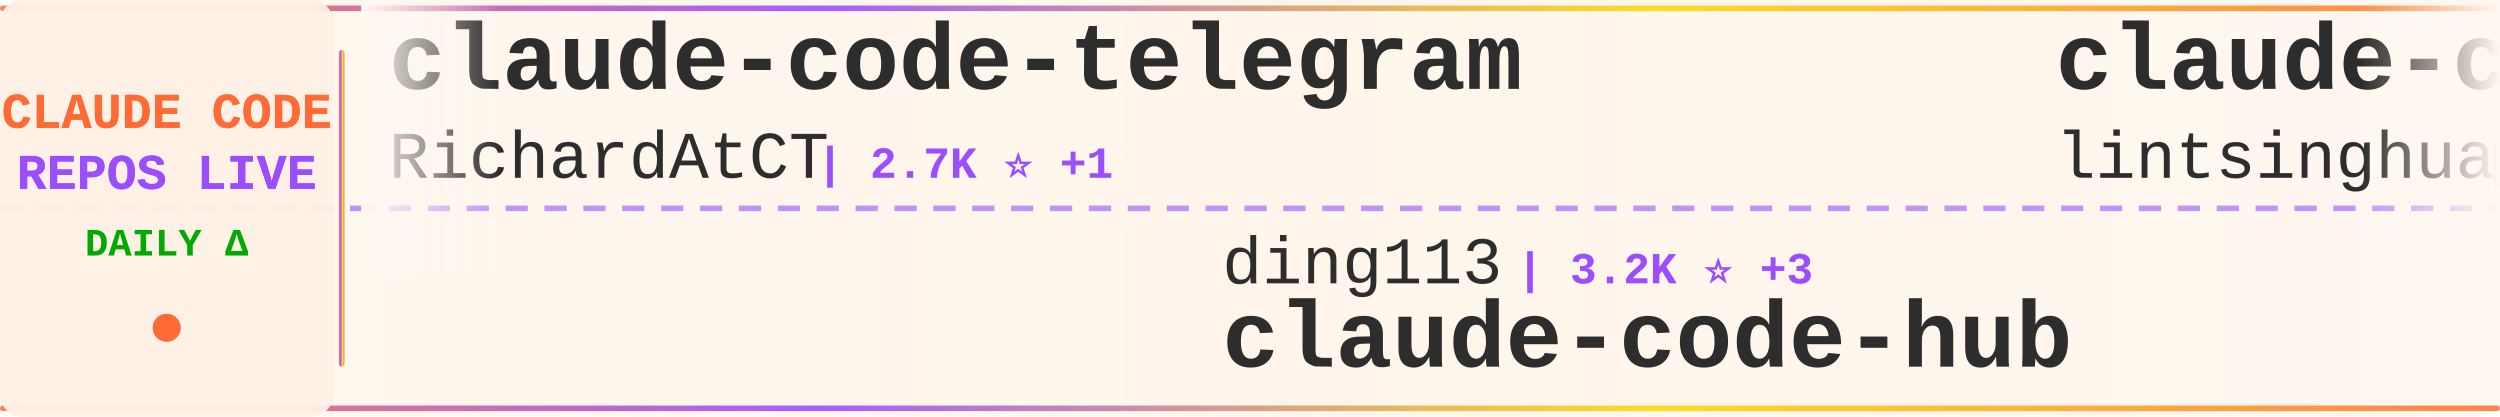
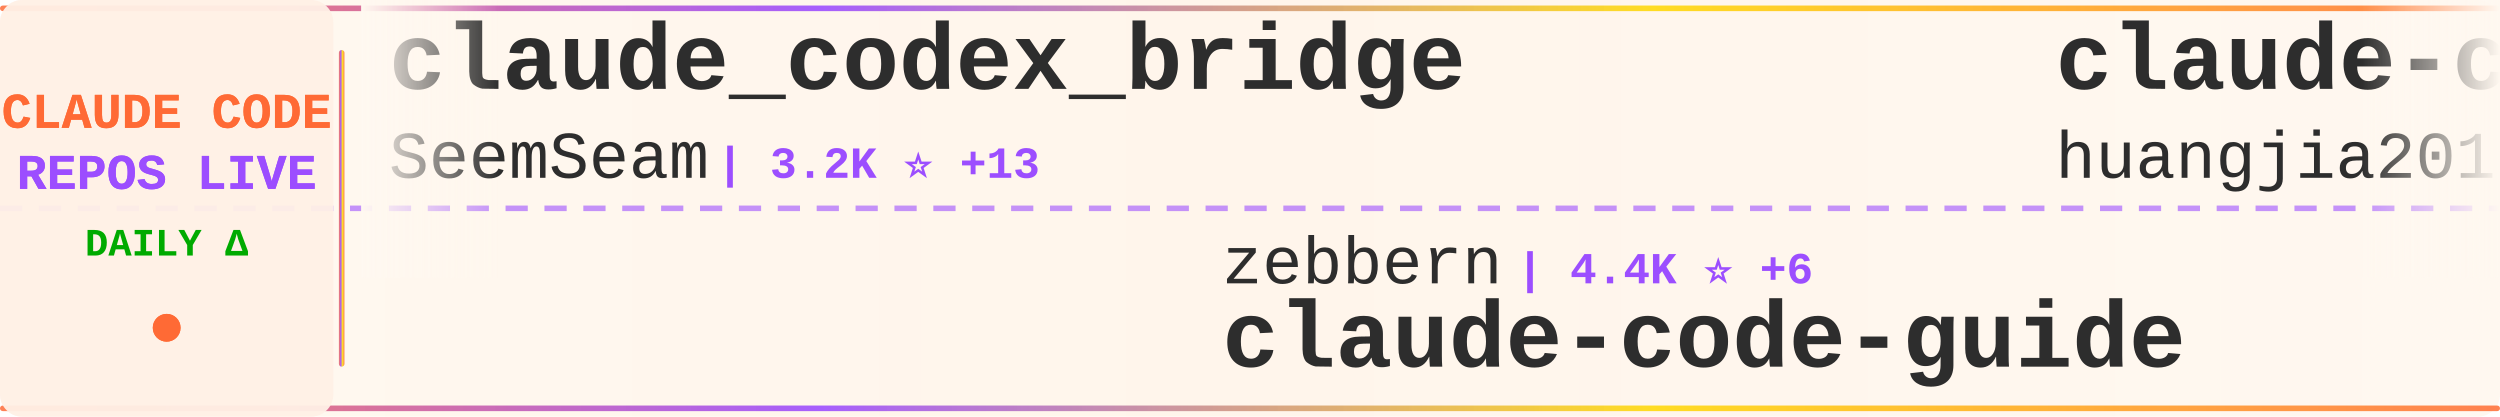
<svg xmlns="http://www.w3.org/2000/svg" width="900" height="150">
  <defs>
    <linearGradient id="tickerBg" x1="0%" y1="0%" x2="100%" y2="0%">
      <stop offset="0%" style="stop-color:#fff8f0;stop-opacity:0.98" />
      <stop offset="50%" style="stop-color:#fff5eb;stop-opacity:1" />
      <stop offset="100%" style="stop-color:#fff8f0;stop-opacity:0.98" />
    </linearGradient>
    <linearGradient id="borderGrad" x1="0%" y1="0%" x2="100%" y2="0%">
      <stop offset="0%" style="stop-color:#FF6B35;stop-opacity:0.85">
        <animate attributeName="stop-opacity" values="0.85;1;0.85" dur="2s" repeatCount="indefinite" />
      </stop>
      <stop offset="33%" style="stop-color:#9C4EFF;stop-opacity:0.9">
        <animate attributeName="stop-opacity" values="0.9;1;0.9" dur="2.2s" repeatCount="indefinite" />
      </stop>
      <stop offset="66%" style="stop-color:#FFD700;stop-opacity:0.85">
        <animate attributeName="stop-opacity" values="0.85;1;0.85" dur="1.8s" repeatCount="indefinite" />
      </stop>
      <stop offset="100%" style="stop-color:#FF6B35;stop-opacity:0.85">
        <animate attributeName="stop-opacity" values="0.85;1;0.85" dur="2s" repeatCount="indefinite" />
      </stop>
    </linearGradient>
    <filter id="textGlow">
      <feGaussianBlur stdDeviation="0.15" result="coloredBlur" />
      <feMerge>
        <feMergeNode in="coloredBlur" />
        <feMergeNode in="SourceGraphic" />
      </feMerge>
    </filter>
    <filter id="metricGlow">
      <feGaussianBlur stdDeviation="0.2" result="coloredBlur" />
      <feMerge>
        <feMergeNode in="coloredBlur" />
        <feMergeNode in="SourceGraphic" />
      </feMerge>
    </filter>
    <linearGradient id="leftFade" x1="0%" y1="0%" x2="100%" y2="0%">
      <stop offset="0%" style="stop-color:#fff8f0;stop-opacity:1" />
      <stop offset="100%" style="stop-color:#fff8f0;stop-opacity:0" />
    </linearGradient>
    <linearGradient id="rightFade" x1="0%" y1="0%" x2="100%" y2="0%">
      <stop offset="0%" style="stop-color:#fff8f0;stop-opacity:0" />
      <stop offset="100%" style="stop-color:#fff8f0;stop-opacity:1" />
    </linearGradient>
  </defs>
  <rect width="900" height="150" fill="url(#tickerBg)" rx="8" />
  <rect x="0" y="2" width="900" height="2" fill="url(#borderGrad)" rx="1" />
  <rect x="0" y="146" width="900" height="2" fill="url(#borderGrad)" rx="1" />
  <line x1="0" y1="75" x2="900" y2="75" stroke="#9C4EFF" stroke-width="2" stroke-dasharray="8 6" opacity="0.6" />
  <rect x="0" y="0" width="120" height="150" fill="#fff0e6" opacity="0.95" rx="8" />
  <text x="60" y="46" font-family="'Courier New', monospace" font-size="18" font-weight="bold" fill="#FF6B35" text-anchor="middle" filter="url(#textGlow)">
    CLAUDE CODE
  </text>
  <text x="60" y="68" font-family="'Courier New', monospace" font-size="18" font-weight="bold" fill="#9C4EFF" text-anchor="middle" filter="url(#textGlow)">
    REPOS LIVE
  </text>
  <text x="60" y="92" font-family="'Courier New', monospace" font-size="14" font-weight="bold" fill="#00aa00" text-anchor="middle">
    DAILY Δ
  </text>
  <circle cx="60" cy="118" r="5" fill="#FF6B35" filter="url(#metricGlow)">
    <animate attributeName="r" values="4;6;4" dur="1.5s" repeatCount="indefinite" />
    <animate attributeName="opacity" values="0.6;1;0.6" dur="1.5s" repeatCount="indefinite" />
  </circle>
  <rect x="122" y="18" width="2" height="114" fill="url(#borderGrad)" rx="1" />
  <clipPath id="tickerClip">
    <rect x="130" y="0" width="770" height="150" />
  </clipPath>
  <g clip-path="url(#tickerClip)">
    <g id="tickerItems">
      <animateTransform attributeName="transform" attributeType="XML" type="translate" from="0 0" to="-3000 0" dur="54s" repeatCount="indefinite" />
      <g transform="translate(0, 0)">
-         <text x="140" y="32" font-family="'Courier New', monospace" font-size="34" font-weight="bold" fill="#2d2d2d">claude-code-telegram</text>
-         <text x="140" y="64" font-family="'Courier New', monospace" font-size="24" font-weight="normal" fill="#2d2d2d" opacity="1.0">RichardAtCT</text>
-         <text x="294" y="64" font-family="'Courier New', monospace" font-size="16" font-weight="bold" fill="#9C4EFF"> | 2.7K ⭐ +1</text>
+         <text x="140" y="32" font-family="'Courier New', monospace" font-size="34" font-weight="bold" fill="#2d2d2d">claude_codex_bridge</text>
+         <text x="140" y="64" font-family="'Courier New', monospace" font-size="24" font-weight="normal" fill="#2d2d2d" opacity="1.0">SeemSeam</text>
+         <text x="258" y="64" font-family="'Courier New', monospace" font-size="16" font-weight="bold" fill="#9C4EFF"> | 3.2K ⭐ +13</text>
      </g>
      <g transform="translate(300, 0)">
-         <text x="140" y="102" font-family="'Courier New', monospace" font-size="24" font-weight="normal" fill="#2d2d2d" opacity="1.0">ding113</text>
-         <text x="246" y="102" font-family="'Courier New', monospace" font-size="16" font-weight="bold" fill="#9C4EFF"> | 3.2K ⭐ +3</text>
-         <text x="140" y="132" font-family="'Courier New', monospace" font-size="34" font-weight="bold" fill="#2d2d2d">claude-code-hub</text>
+         <text x="140" y="102" font-family="'Courier New', monospace" font-size="24" font-weight="normal" fill="#2d2d2d" opacity="1.0">zebbern</text>
+         <text x="246" y="102" font-family="'Courier New', monospace" font-size="16" font-weight="bold" fill="#9C4EFF"> | 4.4K ⭐ +6</text>
+         <text x="140" y="132" font-family="'Courier New', monospace" font-size="34" font-weight="bold" fill="#2d2d2d">claude-code-guide</text>
      </g>
      <g transform="translate(600, 0)">
-         <text x="140" y="32" font-family="'Courier New', monospace" font-size="34" font-weight="bold" fill="#2d2d2d">claude-code-book</text>
-         <text x="140" y="64" font-family="'Courier New', monospace" font-size="24" font-weight="normal" fill="#2d2d2d" opacity="1.0">lintsinghua</text>
-         <text x="294" y="64" font-family="'Courier New', monospace" font-size="16" font-weight="bold" fill="#9C4EFF"> | 3.9K ⭐ +11</text>
+         <text x="140" y="32" font-family="'Courier New', monospace" font-size="34" font-weight="bold" fill="#2d2d2d">claude-code-engineering</text>
+         <text x="140" y="64" font-family="'Courier New', monospace" font-size="24" font-weight="normal" fill="#2d2d2d" opacity="1.0">huangjia2019</text>
+         <text x="306" y="64" font-family="'Courier New', monospace" font-size="16" font-weight="bold" fill="#9C4EFF"> | 959 ⭐ +3</text>
      </g>
      <g transform="translate(900, 0)">
-         <text x="140" y="102" font-family="'Courier New', monospace" font-size="24" font-weight="normal" fill="#2d2d2d" opacity="1.0">ChrisWiles</text>
-         <text x="282" y="102" font-family="'Courier New', monospace" font-size="16" font-weight="bold" fill="#9C4EFF"> | 6.0K ⭐ +3</text>
-         <text x="140" y="132" font-family="'Courier New', monospace" font-size="34" font-weight="bold" fill="#2d2d2d">claude-code-showcase</text>
+         <text x="140" y="102" font-family="'Courier New', monospace" font-size="24" font-weight="normal" fill="#2d2d2d" opacity="1.0">fazxes</text>
+         <text x="234" y="102" font-family="'Courier New', monospace" font-size="16" font-weight="bold" fill="#9C4EFF"> | 226 ⭐ +1</text>
+         <text x="140" y="132" font-family="'Courier New', monospace" font-size="34" font-weight="bold" fill="#2d2d2d">Claude-code</text>
      </g>
      <g transform="translate(1200, 0)">
-         <text x="140" y="32" font-family="'Courier New', monospace" font-size="34" font-weight="bold" fill="#2d2d2d">skills</text>
-         <text x="140" y="64" font-family="'Courier New', monospace" font-size="24" font-weight="normal" fill="#2d2d2d" opacity="1.0">anthropics</text>
-         <text x="282" y="64" font-family="'Courier New', monospace" font-size="16" font-weight="bold" fill="#9C4EFF"> | 159.7K ⭐ +337</text>
+         <text x="140" y="32" font-family="'Courier New', monospace" font-size="34" font-weight="bold" fill="#2d2d2d">claude-code-reverse</text>
+         <text x="140" y="64" font-family="'Courier New', monospace" font-size="24" font-weight="normal" fill="#2d2d2d" opacity="1.0">Yuyz0112</text>
+         <text x="258" y="64" font-family="'Courier New', monospace" font-size="16" font-weight="bold" fill="#9C4EFF"> | 2.4K ⭐</text>
      </g>
      <g transform="translate(1500, 0)">
-         <text x="140" y="102" font-family="'Courier New', monospace" font-size="24" font-weight="normal" fill="#2d2d2d" opacity="1.0">AprilNEA</text>
-         <text x="258" y="102" font-family="'Courier New', monospace" font-size="16" font-weight="bold" fill="#9C4EFF"> | 390 ⭐ +2</text>
-         <text x="140" y="132" font-family="'Courier New', monospace" font-size="34" font-weight="bold" fill="#2d2d2d">claude-code-source</text>
+         <text x="140" y="102" font-family="'Courier New', monospace" font-size="24" font-weight="normal" fill="#2d2d2d" opacity="1.0">chauncygu</text>
+         <text x="270" y="102" font-family="'Courier New', monospace" font-size="16" font-weight="bold" fill="#9C4EFF"> | 2.7K ⭐ +5</text>
+         <text x="140" y="132" font-family="'Courier New', monospace" font-size="34" font-weight="bold" fill="#2d2d2d">collection-claude-code-s...</text>
      </g>
      <g transform="translate(1800, 0)">
-         <text x="140" y="32" font-family="'Courier New', monospace" font-size="34" font-weight="bold" fill="#2d2d2d">Open-ClaudeCode</text>
-         <text x="140" y="64" font-family="'Courier New', monospace" font-size="24" font-weight="normal" fill="#2d2d2d" opacity="1.0">LING71671</text>
-         <text x="270" y="64" font-family="'Courier New', monospace" font-size="16" font-weight="bold" fill="#9C4EFF"> | 912 ⭐ +2</text>
+         <text x="140" y="32" font-family="'Courier New', monospace" font-size="34" font-weight="bold" fill="#2d2d2d">claude-code-system-promp...</text>
+         <text x="140" y="64" font-family="'Courier New', monospace" font-size="24" font-weight="normal" fill="#2d2d2d" opacity="1.0">Piebald-AI</text>
+         <text x="282" y="64" font-family="'Courier New', monospace" font-size="16" font-weight="bold" fill="#9C4EFF"> | 11.7K ⭐ +33</text>
      </g>
      <g transform="translate(2100, 0)">
-         <text x="140" y="102" font-family="'Courier New', monospace" font-size="24" font-weight="normal" fill="#2d2d2d" opacity="1.0">Donchitos</text>
-         <text x="270" y="102" font-family="'Courier New', monospace" font-size="16" font-weight="bold" fill="#9C4EFF"> | 22.8K ⭐ +47</text>
-         <text x="140" y="132" font-family="'Courier New', monospace" font-size="34" font-weight="bold" fill="#2d2d2d">Claude-Code-Game-Studios</text>
+         <text x="140" y="102" font-family="'Courier New', monospace" font-size="24" font-weight="normal" fill="#2d2d2d" opacity="1.0">RichardAtCT</text>
+         <text x="294" y="102" font-family="'Courier New', monospace" font-size="16" font-weight="bold" fill="#9C4EFF"> | 2.7K ⭐ +1</text>
+         <text x="140" y="132" font-family="'Courier New', monospace" font-size="34" font-weight="bold" fill="#2d2d2d">claude-code-telegram</text>
      </g>
      <g transform="translate(2400, 0)">
-         <text x="140" y="32" font-family="'Courier New', monospace" font-size="34" font-weight="bold" fill="#2d2d2d">everything-claude-code-z...</text>
-         <text x="140" y="64" font-family="'Courier New', monospace" font-size="24" font-weight="normal" fill="#2d2d2d" opacity="1.0">xu-xiang</text>
-         <text x="258" y="64" font-family="'Courier New', monospace" font-size="16" font-weight="bold" fill="#9C4EFF"> | 1.6K ⭐ +14</text>
+         <text x="140" y="32" font-family="'Courier New', monospace" font-size="34" font-weight="bold" fill="#2d2d2d">claude-code-proxy</text>
+         <text x="140" y="64" font-family="'Courier New', monospace" font-size="24" font-weight="normal" fill="#2d2d2d" opacity="1.0">fuergaosi233</text>
+         <text x="306" y="64" font-family="'Courier New', monospace" font-size="16" font-weight="bold" fill="#9C4EFF"> | 2.7K ⭐ +2</text>
      </g>
      <g transform="translate(2700, 0)">
-         <text x="140" y="102" font-family="'Courier New', monospace" font-size="24" font-weight="normal" fill="#2d2d2d" opacity="1.0">ponponon</text>
-         <text x="258" y="102" font-family="'Courier New', monospace" font-size="16" font-weight="bold" fill="#9C4EFF"> | 2.3K ⭐</text>
-         <text x="140" y="132" font-family="'Courier New', monospace" font-size="34" font-weight="bold" fill="#2d2d2d">claude_code_src</text>
+         <text x="140" y="102" font-family="'Courier New', monospace" font-size="24" font-weight="normal" fill="#2d2d2d" opacity="1.0">anthropics</text>
+         <text x="282" y="102" font-family="'Courier New', monospace" font-size="16" font-weight="bold" fill="#9C4EFF"> | 8.3K ⭐ +12</text>
+         <text x="140" y="132" font-family="'Courier New', monospace" font-size="34" font-weight="bold" fill="#2d2d2d">claude-code-action</text>
      </g>
      <g transform="translate(3000, 0)">
-         <text x="140" y="32" font-family="'Courier New', monospace" font-size="34" font-weight="bold" fill="#2d2d2d">claude-code-telegram</text>
-         <text x="140" y="64" font-family="'Courier New', monospace" font-size="24" font-weight="normal" fill="#2d2d2d" opacity="1.0">RichardAtCT</text>
-         <text x="294" y="64" font-family="'Courier New', monospace" font-size="16" font-weight="bold" fill="#9C4EFF"> | 2.7K ⭐ +1</text>
+         <text x="140" y="32" font-family="'Courier New', monospace" font-size="34" font-weight="bold" fill="#2d2d2d">claude_codex_bridge</text>
+         <text x="140" y="64" font-family="'Courier New', monospace" font-size="24" font-weight="normal" fill="#2d2d2d" opacity="1.0">SeemSeam</text>
+         <text x="258" y="64" font-family="'Courier New', monospace" font-size="16" font-weight="bold" fill="#9C4EFF"> | 3.2K ⭐ +13</text>
      </g>
      <g transform="translate(3300, 0)">
-         <text x="140" y="102" font-family="'Courier New', monospace" font-size="24" font-weight="normal" fill="#2d2d2d" opacity="1.0">ding113</text>
-         <text x="246" y="102" font-family="'Courier New', monospace" font-size="16" font-weight="bold" fill="#9C4EFF"> | 3.2K ⭐ +3</text>
-         <text x="140" y="132" font-family="'Courier New', monospace" font-size="34" font-weight="bold" fill="#2d2d2d">claude-code-hub</text>
+         <text x="140" y="102" font-family="'Courier New', monospace" font-size="24" font-weight="normal" fill="#2d2d2d" opacity="1.0">zebbern</text>
+         <text x="246" y="102" font-family="'Courier New', monospace" font-size="16" font-weight="bold" fill="#9C4EFF"> | 4.4K ⭐ +6</text>
+         <text x="140" y="132" font-family="'Courier New', monospace" font-size="34" font-weight="bold" fill="#2d2d2d">claude-code-guide</text>
      </g>
      <g transform="translate(3600, 0)">
-         <text x="140" y="32" font-family="'Courier New', monospace" font-size="34" font-weight="bold" fill="#2d2d2d">claude-code-book</text>
-         <text x="140" y="64" font-family="'Courier New', monospace" font-size="24" font-weight="normal" fill="#2d2d2d" opacity="1.0">lintsinghua</text>
-         <text x="294" y="64" font-family="'Courier New', monospace" font-size="16" font-weight="bold" fill="#9C4EFF"> | 3.9K ⭐ +11</text>
+         <text x="140" y="32" font-family="'Courier New', monospace" font-size="34" font-weight="bold" fill="#2d2d2d">claude-code-engineering</text>
+         <text x="140" y="64" font-family="'Courier New', monospace" font-size="24" font-weight="normal" fill="#2d2d2d" opacity="1.0">huangjia2019</text>
+         <text x="306" y="64" font-family="'Courier New', monospace" font-size="16" font-weight="bold" fill="#9C4EFF"> | 959 ⭐ +3</text>
      </g>
      <g transform="translate(3900, 0)">
-         <text x="140" y="102" font-family="'Courier New', monospace" font-size="24" font-weight="normal" fill="#2d2d2d" opacity="1.0">ChrisWiles</text>
-         <text x="282" y="102" font-family="'Courier New', monospace" font-size="16" font-weight="bold" fill="#9C4EFF"> | 6.0K ⭐ +3</text>
-         <text x="140" y="132" font-family="'Courier New', monospace" font-size="34" font-weight="bold" fill="#2d2d2d">claude-code-showcase</text>
+         <text x="140" y="102" font-family="'Courier New', monospace" font-size="24" font-weight="normal" fill="#2d2d2d" opacity="1.0">fazxes</text>
+         <text x="234" y="102" font-family="'Courier New', monospace" font-size="16" font-weight="bold" fill="#9C4EFF"> | 226 ⭐ +1</text>
+         <text x="140" y="132" font-family="'Courier New', monospace" font-size="34" font-weight="bold" fill="#2d2d2d">Claude-code</text>
      </g>
    </g>
  </g>
  <rect x="130" y="0" width="50" height="100" fill="url(#leftFade)" />
  <rect x="850" y="0" width="50" height="100" fill="url(#rightFade)" />
</svg>
